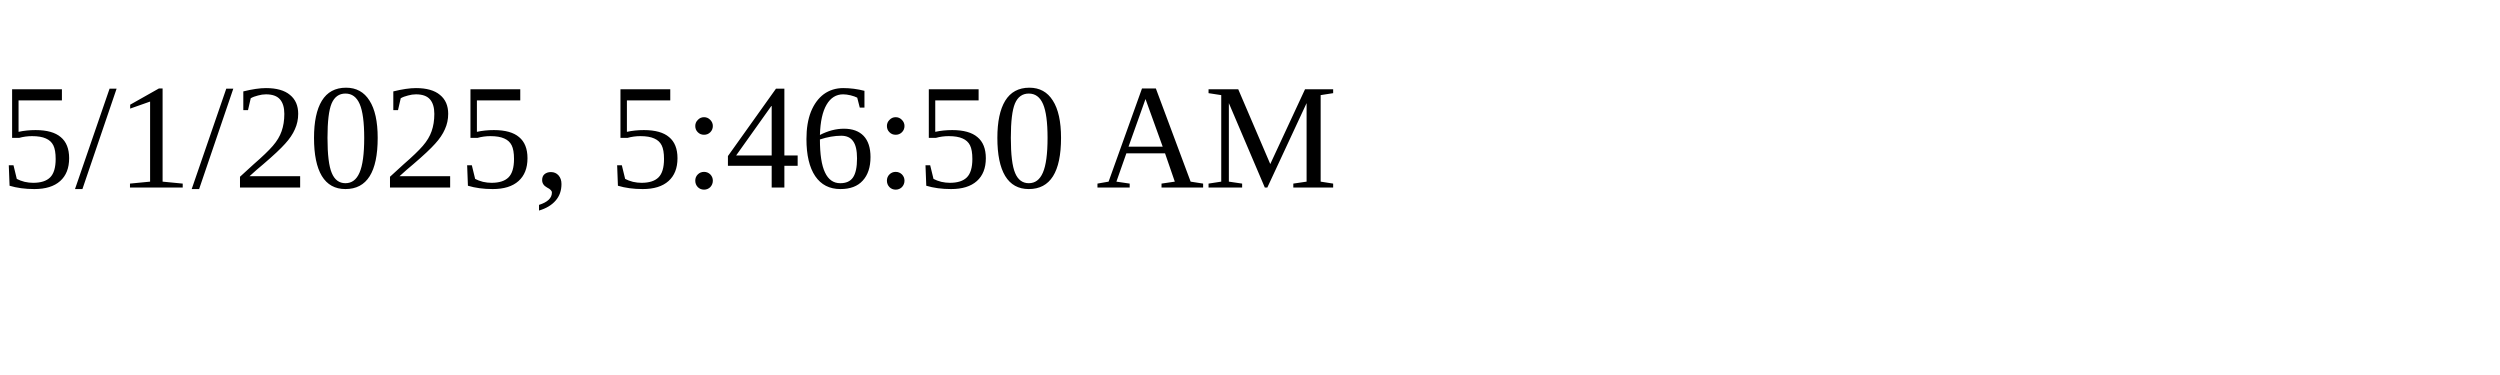
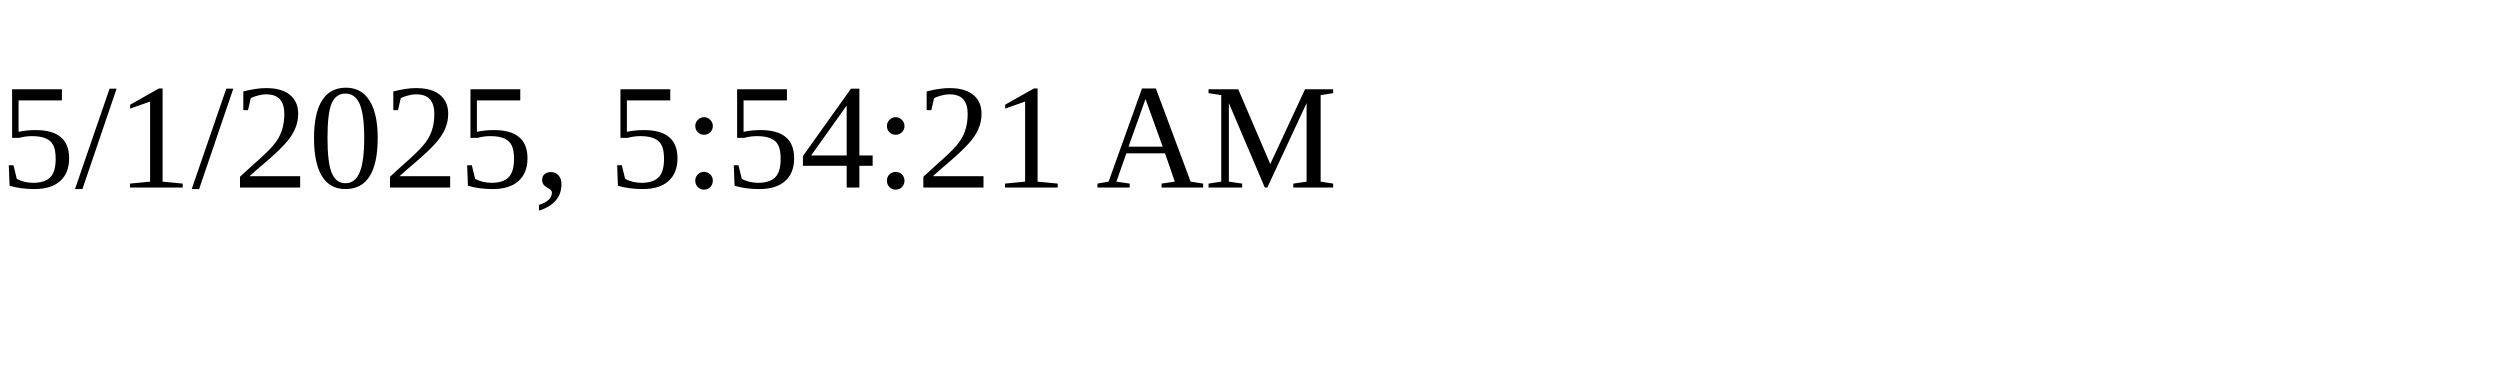
<svg xmlns="http://www.w3.org/2000/svg" height="30" width="200">
-   <text x="0" y="15">5/1/2025, 5:46:50 AM</text>
+   <text x="0" y="15">5/1/2025, 5:54:21 AM</text>
</svg>
